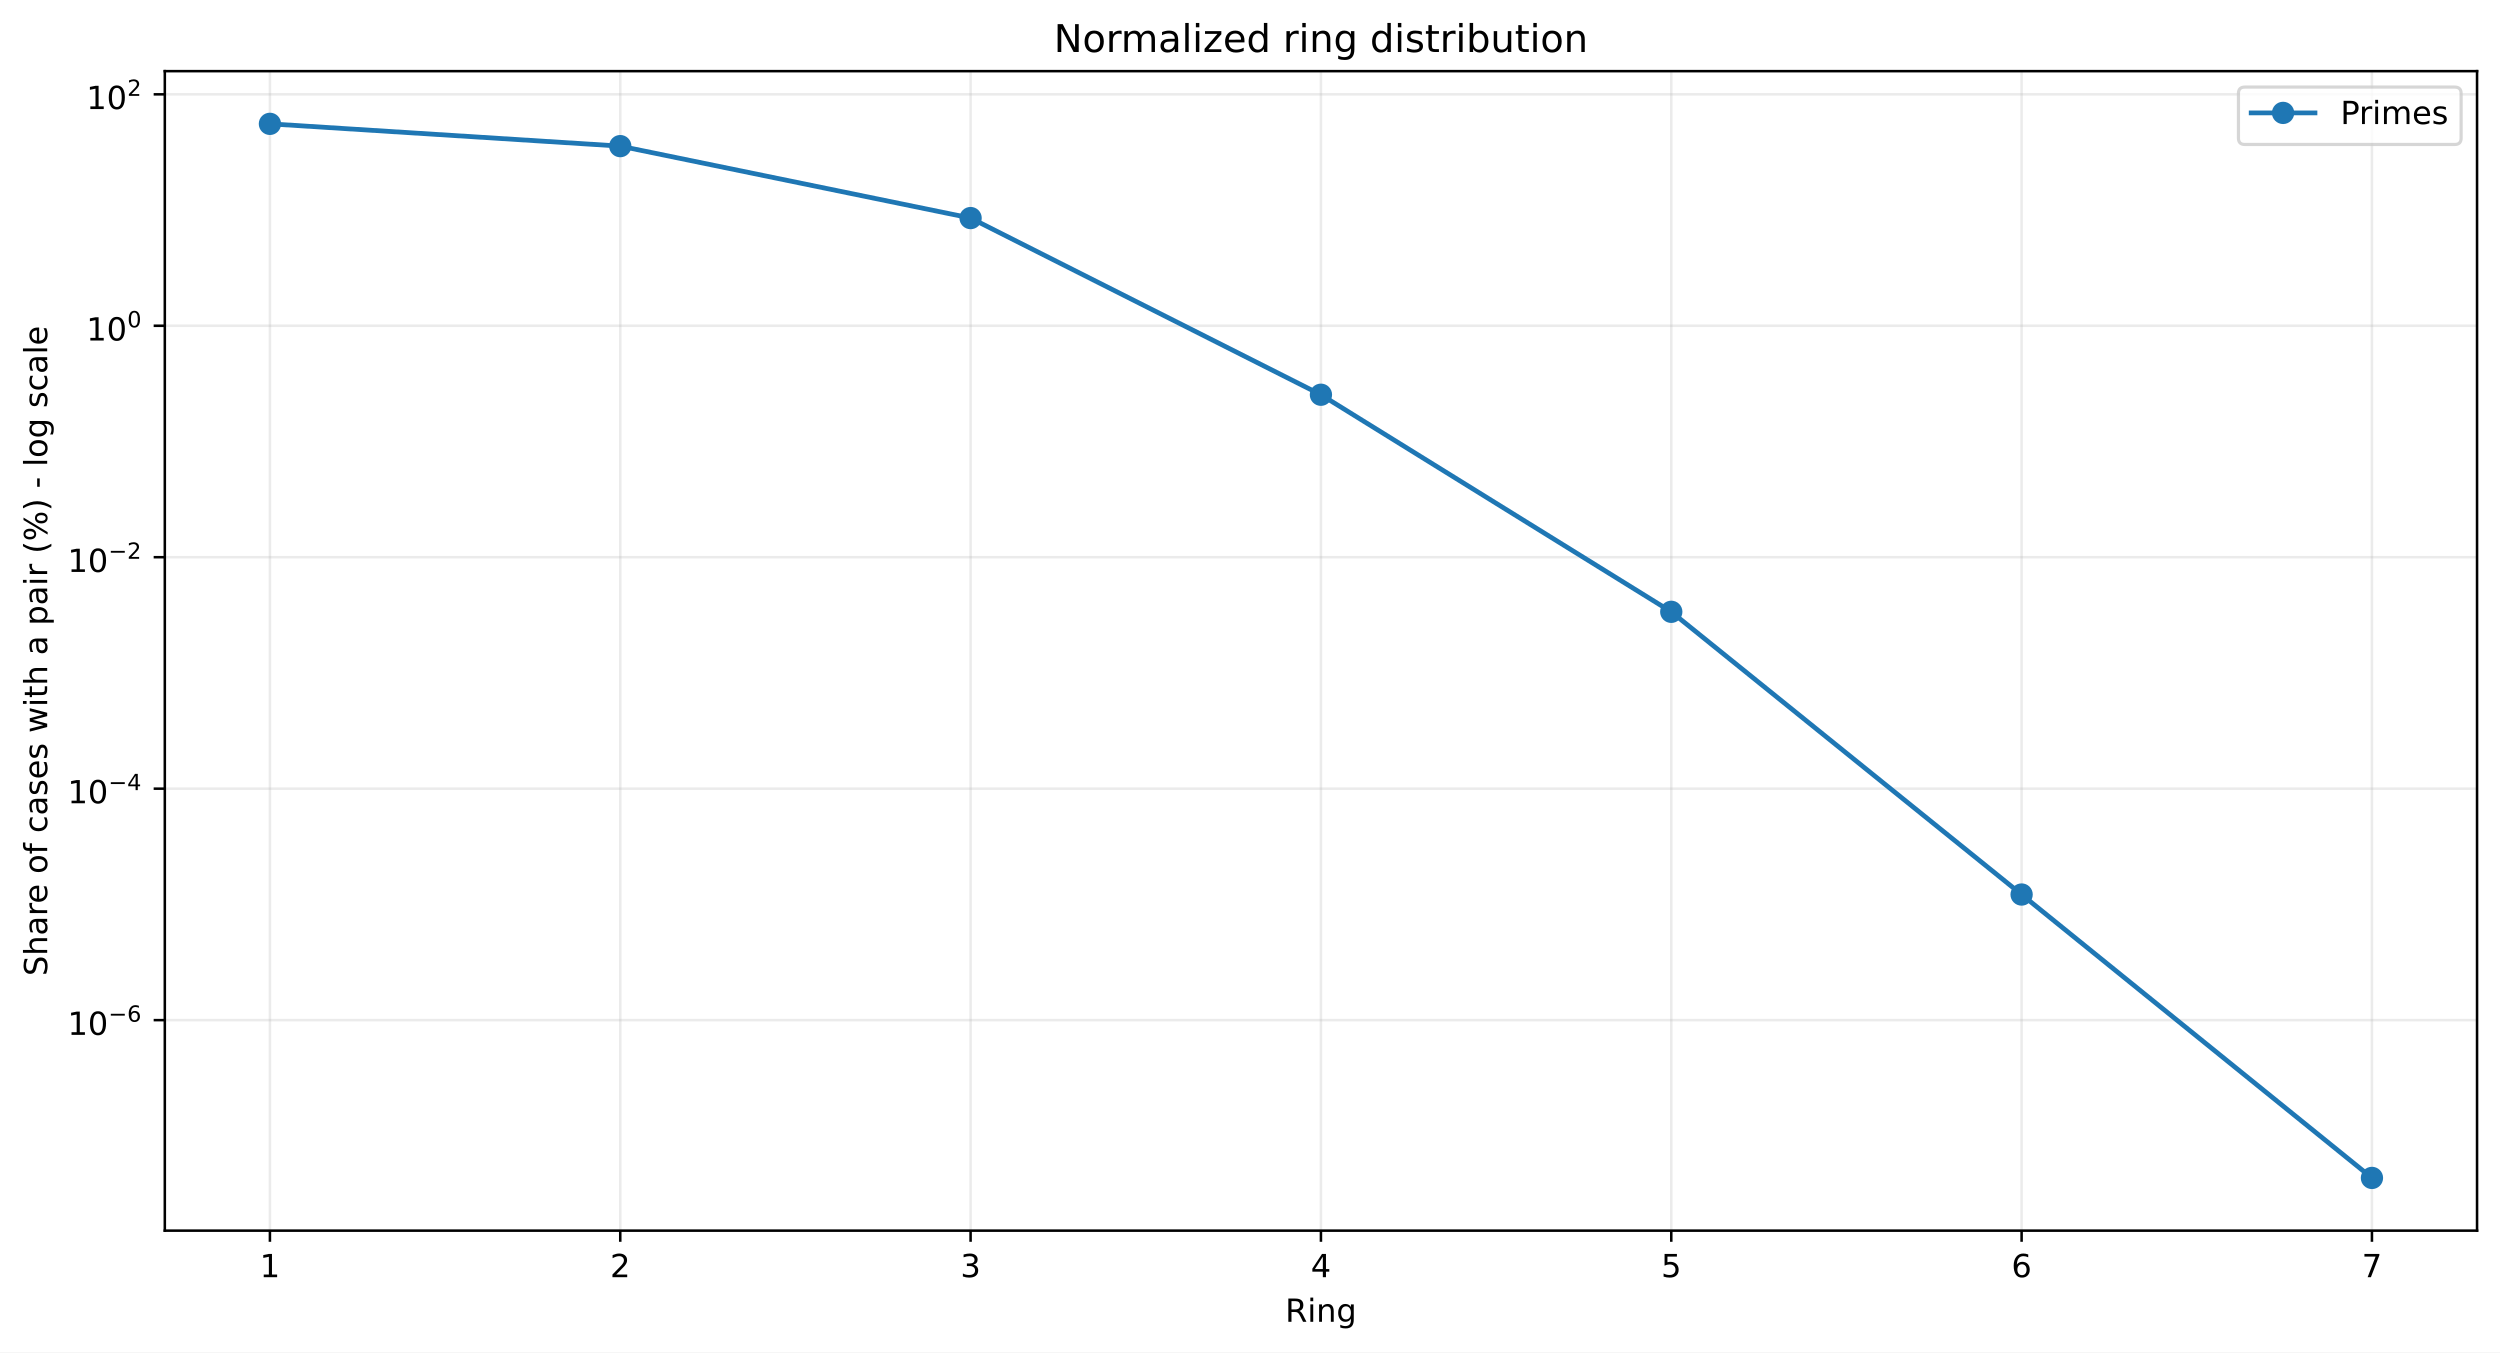
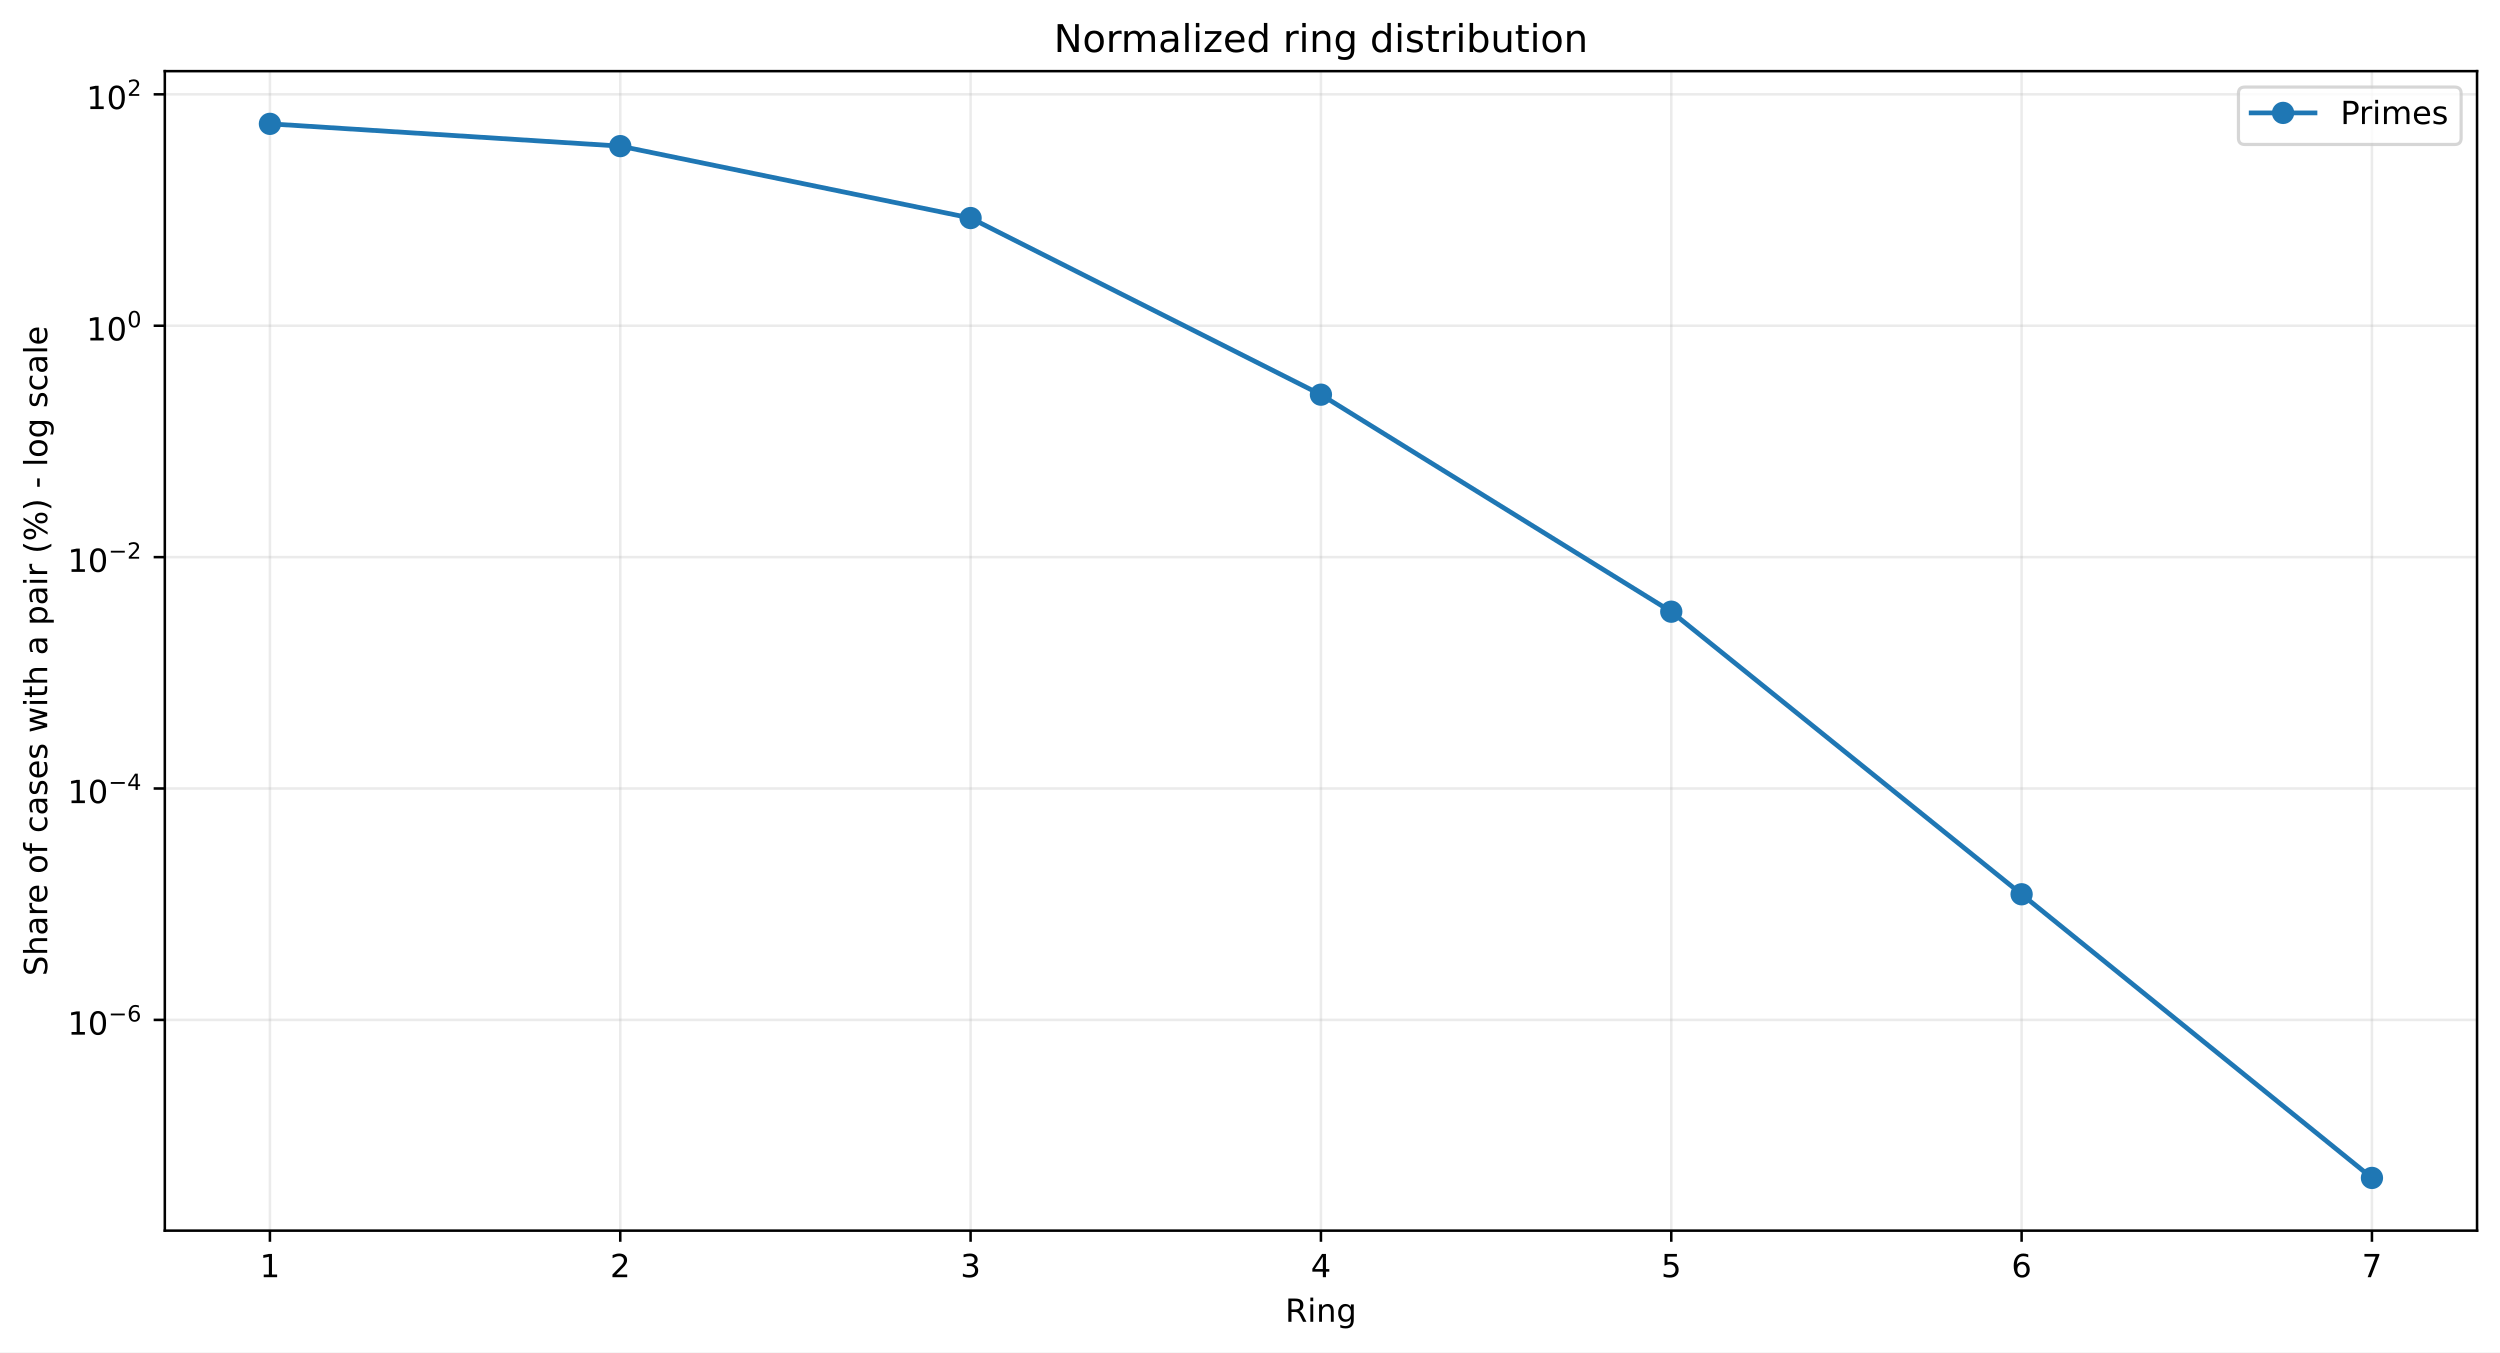
<svg xmlns="http://www.w3.org/2000/svg" xmlns:xlink="http://www.w3.org/1999/xlink" width="784.218pt" height="424.237pt" viewBox="0 0 784.218 424.237" version="1.1">
  <defs>
    <style type="text/css">*{stroke-linejoin: round; stroke-linecap: butt}</style>
  </defs>
  <g id="figure_1">
    <g id="patch_1">
      <path d="M 0 424.237  L 784.218 424.237  L 784.218 0  L 0 0  z " style="fill: #ffffff" />
    </g>
    <g id="axes_1">
      <g id="patch_2">
        <path d="M 51.701 386.036  L 777.018 386.036  L 777.018 22.318  L 51.701 22.318  z " style="fill: #ffffff" />
      </g>
      <g id="matplotlib.axis_1">
        <g id="xtick_1">
          <g id="line2d_1">
-             <path d="M 84.67 386.036  L 84.67 22.318  " clip-path="url(#p29b84163b7)" style="fill: none; stroke: #b0b0b0; stroke-opacity: 0.25; stroke-width: 0.8; stroke-linecap: square" />
+             <path d="M 84.67 386.036  L 84.67 22.318  " clip-path="url(#pe3fd2890e1)" style="fill: none; stroke: #b0b0b0; stroke-opacity: 0.25; stroke-width: 0.8; stroke-linecap: square" />
          </g>
          <g id="line2d_2">
            <defs>
-               <path id="m0a4486e92a" d="M 0 0  L 0 3.5  " style="stroke: #000000; stroke-width: 0.8" />
+               <path id="mc535aab48b" d="M 0 0  L 0 3.5  " style="stroke: #000000; stroke-width: 0.8" />
            </defs>
            <g>
-               <use xlink:href="#m0a4486e92a" x="84.67" y="386.036" style="stroke: #000000; stroke-width: 0.8" />
+               <use xlink:href="#mc535aab48b" x="84.67" y="386.036" style="stroke: #000000; stroke-width: 0.8" />
            </g>
          </g>
          <g id="text_1">
            <g transform="translate(81.48852 400.6334) scale(0.1 -0.1)">
              <defs>
                <path id="DejaVuSans-14" d="M 794 531  L 1825 531  L 1825 4091  L 703 3866  L 703 4441  L 1819 4666  L 2450 4666  L 2450 531  L 3481 531  L 3481 0  L 794 0  L 794 531  z " transform="scale(0.015625)" />
              </defs>
              <use xlink:href="#DejaVuSans-14" />
            </g>
          </g>
        </g>
        <g id="xtick_2">
          <g id="line2d_3">
-             <path d="M 194.566 386.036  L 194.566 22.318  " clip-path="url(#p29b84163b7)" style="fill: none; stroke: #b0b0b0; stroke-opacity: 0.25; stroke-width: 0.8; stroke-linecap: square" />
+             <path d="M 194.566 386.036  L 194.566 22.318  " clip-path="url(#pe3fd2890e1)" style="fill: none; stroke: #b0b0b0; stroke-opacity: 0.25; stroke-width: 0.8; stroke-linecap: square" />
          </g>
          <g id="line2d_4">
            <g>
-               <use xlink:href="#m0a4486e92a" x="194.566" y="386.036" style="stroke: #000000; stroke-width: 0.8" />
+               <use xlink:href="#mc535aab48b" x="194.566" y="386.036" style="stroke: #000000; stroke-width: 0.8" />
            </g>
          </g>
          <g id="text_2">
            <g transform="translate(191.3851 400.6334) scale(0.1 -0.1)">
              <defs>
                <path id="DejaVuSans-15" d="M 1228 531  L 3431 531  L 3431 0  L 469 0  L 469 531  Q 828 903 1448 1529  Q 2069 2156 2228 2338  Q 2531 2678 2651 2914  Q 2772 3150 2772 3378  Q 2772 3750 2511 3984  Q 2250 4219 1831 4219  Q 1534 4219 1204 4116  Q 875 4013 500 3803  L 500 4441  Q 881 4594 1212 4672  Q 1544 4750 1819 4750  Q 2544 4750 2975 4387  Q 3406 4025 3406 3419  Q 3406 3131 3298 2873  Q 3191 2616 2906 2266  Q 2828 2175 2409 1742  Q 1991 1309 1228 531  z " transform="scale(0.015625)" />
              </defs>
              <use xlink:href="#DejaVuSans-15" />
            </g>
          </g>
        </g>
        <g id="xtick_3">
          <g id="line2d_5">
-             <path d="M 304.463 386.036  L 304.463 22.318  " clip-path="url(#p29b84163b7)" style="fill: none; stroke: #b0b0b0; stroke-opacity: 0.25; stroke-width: 0.8; stroke-linecap: square" />
+             <path d="M 304.463 386.036  L 304.463 22.318  " clip-path="url(#pe3fd2890e1)" style="fill: none; stroke: #b0b0b0; stroke-opacity: 0.25; stroke-width: 0.8; stroke-linecap: square" />
          </g>
          <g id="line2d_6">
            <g>
-               <use xlink:href="#m0a4486e92a" x="304.463" y="386.036" style="stroke: #000000; stroke-width: 0.8" />
+               <use xlink:href="#mc535aab48b" x="304.463" y="386.036" style="stroke: #000000; stroke-width: 0.8" />
            </g>
          </g>
          <g id="text_3">
            <g transform="translate(301.2817 400.6334) scale(0.1 -0.1)">
              <defs>
                <path id="DejaVuSans-16" d="M 2597 2516  Q 3050 2419 3304 2112  Q 3559 1806 3559 1356  Q 3559 666 3084 287  Q 2609 -91 1734 -91  Q 1441 -91 1130 -33  Q 819 25 488 141  L 488 750  Q 750 597 1062 519  Q 1375 441 1716 441  Q 2309 441 2620 675  Q 2931 909 2931 1356  Q 2931 1769 2642 2001  Q 2353 2234 1838 2234  L 1294 2234  L 1294 2753  L 1863 2753  Q 2328 2753 2575 2939  Q 2822 3125 2822 3475  Q 2822 3834 2567 4026  Q 2313 4219 1838 4219  Q 1578 4219 1281 4162  Q 984 4106 628 3988  L 628 4550  Q 988 4650 1302 4700  Q 1616 4750 1894 4750  Q 2613 4750 3031 4423  Q 3450 4097 3450 3541  Q 3450 3153 3228 2886  Q 3006 2619 2597 2516  z " transform="scale(0.015625)" />
              </defs>
              <use xlink:href="#DejaVuSans-16" />
            </g>
          </g>
        </g>
        <g id="xtick_4">
          <g id="line2d_7">
-             <path d="M 414.36 386.036  L 414.36 22.318  " clip-path="url(#p29b84163b7)" style="fill: none; stroke: #b0b0b0; stroke-opacity: 0.25; stroke-width: 0.8; stroke-linecap: square" />
+             <path d="M 414.36 386.036  L 414.36 22.318  " clip-path="url(#pe3fd2890e1)" style="fill: none; stroke: #b0b0b0; stroke-opacity: 0.25; stroke-width: 0.8; stroke-linecap: square" />
          </g>
          <g id="line2d_8">
            <g>
-               <use xlink:href="#m0a4486e92a" x="414.36" y="386.036" style="stroke: #000000; stroke-width: 0.8" />
+               <use xlink:href="#mc535aab48b" x="414.36" y="386.036" style="stroke: #000000; stroke-width: 0.8" />
            </g>
          </g>
          <g id="text_4">
            <g transform="translate(411.1784 400.6334) scale(0.1 -0.1)">
              <defs>
                <path id="DejaVuSans-17" d="M 2419 4116  L 825 1625  L 2419 1625  L 2419 4116  z M 2253 4666  L 3047 4666  L 3047 1625  L 3713 1625  L 3713 1100  L 3047 1100  L 3047 0  L 2419 0  L 2419 1100  L 313 1100  L 313 1709  L 2253 4666  z " transform="scale(0.015625)" />
              </defs>
              <use xlink:href="#DejaVuSans-17" />
            </g>
          </g>
        </g>
        <g id="xtick_5">
          <g id="line2d_9">
-             <path d="M 524.256 386.036  L 524.256 22.318  " clip-path="url(#p29b84163b7)" style="fill: none; stroke: #b0b0b0; stroke-opacity: 0.25; stroke-width: 0.8; stroke-linecap: square" />
+             <path d="M 524.256 386.036  L 524.256 22.318  " clip-path="url(#pe3fd2890e1)" style="fill: none; stroke: #b0b0b0; stroke-opacity: 0.25; stroke-width: 0.8; stroke-linecap: square" />
          </g>
          <g id="line2d_10">
            <g>
-               <use xlink:href="#m0a4486e92a" x="524.256" y="386.036" style="stroke: #000000; stroke-width: 0.8" />
+               <use xlink:href="#mc535aab48b" x="524.256" y="386.036" style="stroke: #000000; stroke-width: 0.8" />
            </g>
          </g>
          <g id="text_5">
            <g transform="translate(521.075 400.6334) scale(0.1 -0.1)">
              <defs>
                <path id="DejaVuSans-18" d="M 691 4666  L 3169 4666  L 3169 4134  L 1269 4134  L 1269 2991  Q 1406 3038 1543 3061  Q 1681 3084 1819 3084  Q 2600 3084 3056 2656  Q 3513 2228 3513 1497  Q 3513 744 3044 326  Q 2575 -91 1722 -91  Q 1428 -91 1123 -41  Q 819 9 494 109  L 494 744  Q 775 591 1075 516  Q 1375 441 1709 441  Q 2250 441 2565 725  Q 2881 1009 2881 1497  Q 2881 1984 2565 2268  Q 2250 2553 1709 2553  Q 1456 2553 1204 2497  Q 953 2441 691 2322  L 691 4666  z " transform="scale(0.015625)" />
              </defs>
              <use xlink:href="#DejaVuSans-18" />
            </g>
          </g>
        </g>
        <g id="xtick_6">
          <g id="line2d_11">
-             <path d="M 634.153 386.036  L 634.153 22.318  " clip-path="url(#p29b84163b7)" style="fill: none; stroke: #b0b0b0; stroke-opacity: 0.25; stroke-width: 0.8; stroke-linecap: square" />
+             <path d="M 634.153 386.036  L 634.153 22.318  " clip-path="url(#pe3fd2890e1)" style="fill: none; stroke: #b0b0b0; stroke-opacity: 0.25; stroke-width: 0.8; stroke-linecap: square" />
          </g>
          <g id="line2d_12">
            <g>
-               <use xlink:href="#m0a4486e92a" x="634.153" y="386.036" style="stroke: #000000; stroke-width: 0.8" />
+               <use xlink:href="#mc535aab48b" x="634.153" y="386.036" style="stroke: #000000; stroke-width: 0.8" />
            </g>
          </g>
          <g id="text_6">
            <g transform="translate(630.9716 400.6334) scale(0.1 -0.1)">
              <defs>
                <path id="DejaVuSans-19" d="M 2113 2584  Q 1688 2584 1439 2293  Q 1191 2003 1191 1497  Q 1191 994 1439 701  Q 1688 409 2113 409  Q 2538 409 2786 701  Q 3034 994 3034 1497  Q 3034 2003 2786 2293  Q 2538 2584 2113 2584  z M 3366 4563  L 3366 3988  Q 3128 4100 2886 4159  Q 2644 4219 2406 4219  Q 1781 4219 1451 3797  Q 1122 3375 1075 2522  Q 1259 2794 1537 2939  Q 1816 3084 2150 3084  Q 2853 3084 3261 2657  Q 3669 2231 3669 1497  Q 3669 778 3244 343  Q 2819 -91 2113 -91  Q 1303 -91 875 529  Q 447 1150 447 2328  Q 447 3434 972 4092  Q 1497 4750 2381 4750  Q 2619 4750 2861 4703  Q 3103 4656 3366 4563  z " transform="scale(0.015625)" />
              </defs>
              <use xlink:href="#DejaVuSans-19" />
            </g>
          </g>
        </g>
        <g id="xtick_7">
          <g id="line2d_13">
-             <path d="M 744.049 386.036  L 744.049 22.318  " clip-path="url(#p29b84163b7)" style="fill: none; stroke: #b0b0b0; stroke-opacity: 0.25; stroke-width: 0.8; stroke-linecap: square" />
+             <path d="M 744.049 386.036  L 744.049 22.318  " clip-path="url(#pe3fd2890e1)" style="fill: none; stroke: #b0b0b0; stroke-opacity: 0.25; stroke-width: 0.8; stroke-linecap: square" />
          </g>
          <g id="line2d_14">
            <g>
-               <use xlink:href="#m0a4486e92a" x="744.049" y="386.036" style="stroke: #000000; stroke-width: 0.8" />
+               <use xlink:href="#mc535aab48b" x="744.049" y="386.036" style="stroke: #000000; stroke-width: 0.8" />
            </g>
          </g>
          <g id="text_7">
            <g transform="translate(740.8682 400.6334) scale(0.1 -0.1)">
              <defs>
                <path id="DejaVuSans-1a" d="M 525 4666  L 3525 4666  L 3525 4397  L 1831 0  L 1172 0  L 2766 4134  L 525 4134  L 525 4666  z " transform="scale(0.015625)" />
              </defs>
              <use xlink:href="#DejaVuSans-1a" />
            </g>
          </g>
        </g>
        <g id="text_8">
          <g transform="translate(403.1534 414.6342) scale(0.1 -0.1)">
            <defs>
              <path id="DejaVuSans-35" d="M 2841 2188  Q 3044 2119 3236 1894  Q 3428 1669 3622 1275  L 4263 0  L 3584 0  L 2988 1197  Q 2756 1666 2539 1819  Q 2322 1972 1947 1972  L 1259 1972  L 1259 0  L 628 0  L 628 4666  L 2053 4666  Q 2853 4666 3247 4331  Q 3641 3997 3641 3322  Q 3641 2881 3436 2590  Q 3231 2300 2841 2188  z M 1259 4147  L 1259 2491  L 2053 2491  Q 2509 2491 2742 2702  Q 2975 2913 2975 3322  Q 2975 3731 2742 3939  Q 2509 4147 2053 4147  L 1259 4147  z " transform="scale(0.015625)" />
              <path id="DejaVuSans-4c" d="M 603 3500  L 1178 3500  L 1178 0  L 603 0  L 603 3500  z M 603 4863  L 1178 4863  L 1178 4134  L 603 4134  L 603 4863  z " transform="scale(0.015625)" />
              <path id="DejaVuSans-51" d="M 3513 2113  L 3513 0  L 2938 0  L 2938 2094  Q 2938 2591 2744 2837  Q 2550 3084 2163 3084  Q 1697 3084 1428 2787  Q 1159 2491 1159 1978  L 1159 0  L 581 0  L 581 3500  L 1159 3500  L 1159 2956  Q 1366 3272 1645 3428  Q 1925 3584 2291 3584  Q 2894 3584 3203 3211  Q 3513 2838 3513 2113  z " transform="scale(0.015625)" />
              <path id="DejaVuSans-4a" d="M 2906 1791  Q 2906 2416 2648 2759  Q 2391 3103 1925 3103  Q 1463 3103 1205 2759  Q 947 2416 947 1791  Q 947 1169 1205 825  Q 1463 481 1925 481  Q 2391 481 2648 825  Q 2906 1169 2906 1791  z M 3481 434  Q 3481 -459 3084 -895  Q 2688 -1331 1869 -1331  Q 1566 -1331 1297 -1286  Q 1028 -1241 775 -1147  L 775 -588  Q 1028 -725 1275 -790  Q 1522 -856 1778 -856  Q 2344 -856 2625 -561  Q 2906 -266 2906 331  L 2906 616  Q 2728 306 2450 153  Q 2172 0 1784 0  Q 1141 0 747 490  Q 353 981 353 1791  Q 353 2603 747 3093  Q 1141 3584 1784 3584  Q 2172 3584 2450 3431  Q 2728 3278 2906 2969  L 2906 3500  L 3481 3500  L 3481 434  z " transform="scale(0.015625)" />
            </defs>
            <use xlink:href="#DejaVuSans-35" />
            <use xlink:href="#DejaVuSans-4c" transform="translate(69.48438 0)" />
            <use xlink:href="#DejaVuSans-51" transform="translate(97.26562 0)" />
            <use xlink:href="#DejaVuSans-4a" transform="translate(160.6406 0)" />
          </g>
        </g>
      </g>
      <g id="matplotlib.axis_2">
        <g id="ytick_1">
          <g id="line2d_15">
-             <path d="M 51.701 320.001  L 777.018 320.001  " clip-path="url(#p29b84163b7)" style="fill: none; stroke: #b0b0b0; stroke-opacity: 0.25; stroke-width: 0.8; stroke-linecap: square" />
+             <path d="M 51.701 319.929  L 777.018 319.929  " clip-path="url(#pe3fd2890e1)" style="fill: none; stroke: #b0b0b0; stroke-opacity: 0.25; stroke-width: 0.8; stroke-linecap: square" />
          </g>
          <g id="line2d_16">
            <defs>
-               <path id="m04b5e914c0" d="M 0 0  L -3.5 0  " style="stroke: #000000; stroke-width: 0.8" />
+               <path id="m0bec6215f6" d="M 0 0  L -3.5 0  " style="stroke: #000000; stroke-width: 0.8" />
            </defs>
            <g>
-               <use xlink:href="#m04b5e914c0" x="51.701" y="320.001" style="stroke: #000000; stroke-width: 0.8" />
+               <use xlink:href="#m0bec6215f6" x="51.701" y="319.929" style="stroke: #000000; stroke-width: 0.8" />
            </g>
          </g>
          <g id="text_9">
-             <g transform="translate(21.20078 324.7011) scale(0.1 -0.1)">
+             <g transform="translate(21.20078 324.6294) scale(0.1 -0.1)">
              <defs>
                <path id="DejaVuSans-13" d="M 2034 4250  Q 1547 4250 1301 3770  Q 1056 3291 1056 2328  Q 1056 1369 1301 889  Q 1547 409 2034 409  Q 2525 409 2770 889  Q 3016 1369 3016 2328  Q 3016 3291 2770 3770  Q 2525 4250 2034 4250  z M 2034 4750  Q 2819 4750 3233 4129  Q 3647 3509 3647 2328  Q 3647 1150 3233 529  Q 2819 -91 2034 -91  Q 1250 -91 836 529  Q 422 1150 422 2328  Q 422 3509 836 4129  Q 1250 4750 2034 4750  z " transform="scale(0.015625)" />
                <path id="DejaVuSans-c9c" d="M 678 2272  L 4684 2272  L 4684 1741  L 678 1741  L 678 2272  z " transform="scale(0.015625)" />
              </defs>
              <use xlink:href="#DejaVuSans-14" transform="translate(0 0.746875)" />
              <use xlink:href="#DejaVuSans-13" transform="translate(63.62305 0.746875)" />
              <use xlink:href="#DejaVuSans-c9c" transform="translate(128.2031 42.04688) scale(0.7)" />
              <use xlink:href="#DejaVuSans-19" transform="translate(186.8555 42.04688) scale(0.7)" />
            </g>
          </g>
        </g>
        <g id="ytick_2">
          <g id="line2d_17">
-             <path d="M 51.701 247.397  L 777.018 247.397  " clip-path="url(#p29b84163b7)" style="fill: none; stroke: #b0b0b0; stroke-opacity: 0.25; stroke-width: 0.8; stroke-linecap: square" />
+             <path d="M 51.701 247.344  L 777.018 247.344  " clip-path="url(#pe3fd2890e1)" style="fill: none; stroke: #b0b0b0; stroke-opacity: 0.25; stroke-width: 0.8; stroke-linecap: square" />
          </g>
          <g id="line2d_18">
            <g>
-               <use xlink:href="#m04b5e914c0" x="51.701" y="247.397" style="stroke: #000000; stroke-width: 0.8" />
+               <use xlink:href="#m0bec6215f6" x="51.701" y="247.344" style="stroke: #000000; stroke-width: 0.8" />
            </g>
          </g>
          <g id="text_10">
-             <g transform="translate(21.20078 252.0468) scale(0.1 -0.1)">
+             <g transform="translate(21.20078 251.9936) scale(0.1 -0.1)">
              <use xlink:href="#DejaVuSans-14" transform="translate(0 0.665625)" />
              <use xlink:href="#DejaVuSans-13" transform="translate(63.62305 0.665625)" />
              <use xlink:href="#DejaVuSans-c9c" transform="translate(128.2031 41.96563) scale(0.7)" />
              <use xlink:href="#DejaVuSans-17" transform="translate(186.8555 41.96563) scale(0.7)" />
            </g>
          </g>
        </g>
        <g id="ytick_3">
          <g id="line2d_19">
-             <path d="M 51.701 174.792  L 777.018 174.792  " clip-path="url(#p29b84163b7)" style="fill: none; stroke: #b0b0b0; stroke-opacity: 0.25; stroke-width: 0.8; stroke-linecap: square" />
+             <path d="M 51.701 174.758  L 777.018 174.758  " clip-path="url(#pe3fd2890e1)" style="fill: none; stroke: #b0b0b0; stroke-opacity: 0.25; stroke-width: 0.8; stroke-linecap: square" />
          </g>
          <g id="line2d_20">
            <g>
-               <use xlink:href="#m04b5e914c0" x="51.701" y="174.792" style="stroke: #000000; stroke-width: 0.8" />
+               <use xlink:href="#m0bec6215f6" x="51.701" y="174.758" style="stroke: #000000; stroke-width: 0.8" />
            </g>
          </g>
          <g id="text_11">
-             <g transform="translate(21.20078 179.4925) scale(0.1 -0.1)">
+             <g transform="translate(21.20078 179.4578) scale(0.1 -0.1)">
              <use xlink:href="#DejaVuSans-14" transform="translate(0 0.746875)" />
              <use xlink:href="#DejaVuSans-13" transform="translate(63.62305 0.746875)" />
              <use xlink:href="#DejaVuSans-c9c" transform="translate(128.2031 42.04688) scale(0.7)" />
              <use xlink:href="#DejaVuSans-15" transform="translate(186.8555 42.04688) scale(0.7)" />
            </g>
          </g>
        </g>
        <g id="ytick_4">
          <g id="line2d_21">
-             <path d="M 51.701 102.188  L 777.018 102.188  " clip-path="url(#p29b84163b7)" style="fill: none; stroke: #b0b0b0; stroke-opacity: 0.25; stroke-width: 0.8; stroke-linecap: square" />
+             <path d="M 51.701 102.172  L 777.018 102.172  " clip-path="url(#pe3fd2890e1)" style="fill: none; stroke: #b0b0b0; stroke-opacity: 0.25; stroke-width: 0.8; stroke-linecap: square" />
          </g>
          <g id="line2d_22">
            <g>
-               <use xlink:href="#m04b5e914c0" x="51.701" y="102.188" style="stroke: #000000; stroke-width: 0.8" />
+               <use xlink:href="#m0bec6215f6" x="51.701" y="102.172" style="stroke: #000000; stroke-width: 0.8" />
            </g>
          </g>
          <g id="text_12">
-             <g transform="translate(27.10078 106.8881) scale(0.1 -0.1)">
+             <g transform="translate(27.10078 106.872) scale(0.1 -0.1)">
              <use xlink:href="#DejaVuSans-14" transform="translate(0 0.746875)" />
              <use xlink:href="#DejaVuSans-13" transform="translate(63.62305 0.746875)" />
              <use xlink:href="#DejaVuSans-13" transform="translate(128.2031 42.04688) scale(0.7)" />
            </g>
          </g>
        </g>
        <g id="ytick_5">
          <g id="line2d_23">
-             <path d="M 51.701 29.584  L 777.018 29.584  " clip-path="url(#p29b84163b7)" style="fill: none; stroke: #b0b0b0; stroke-opacity: 0.25; stroke-width: 0.8; stroke-linecap: square" />
+             <path d="M 51.701 29.586  L 777.018 29.586  " clip-path="url(#pe3fd2890e1)" style="fill: none; stroke: #b0b0b0; stroke-opacity: 0.25; stroke-width: 0.8; stroke-linecap: square" />
          </g>
          <g id="line2d_24">
            <g>
-               <use xlink:href="#m04b5e914c0" x="51.701" y="29.584" style="stroke: #000000; stroke-width: 0.8" />
+               <use xlink:href="#m0bec6215f6" x="51.701" y="29.586" style="stroke: #000000; stroke-width: 0.8" />
            </g>
          </g>
          <g id="text_13">
-             <g transform="translate(27.10078 34.28381) scale(0.1 -0.1)">
+             <g transform="translate(27.10078 34.28618) scale(0.1 -0.1)">
              <use xlink:href="#DejaVuSans-14" transform="translate(0 0.746875)" />
              <use xlink:href="#DejaVuSans-13" transform="translate(63.62305 0.746875)" />
              <use xlink:href="#DejaVuSans-15" transform="translate(128.2031 42.04688) scale(0.7)" />
            </g>
          </g>
        </g>
        <g id="text_14">
          <g transform="translate(14.79844 306.1426) rotate(-90) scale(0.1 -0.1)">
            <defs>
              <path id="DejaVuSans-36" d="M 3425 4513  L 3425 3897  Q 3066 4069 2747 4153  Q 2428 4238 2131 4238  Q 1616 4238 1336 4038  Q 1056 3838 1056 3469  Q 1056 3159 1242 3001  Q 1428 2844 1947 2747  L 2328 2669  Q 3034 2534 3370 2195  Q 3706 1856 3706 1288  Q 3706 609 3251 259  Q 2797 -91 1919 -91  Q 1588 -91 1214 -16  Q 841 59 441 206  L 441 856  Q 825 641 1194 531  Q 1563 422 1919 422  Q 2459 422 2753 634  Q 3047 847 3047 1241  Q 3047 1584 2836 1778  Q 2625 1972 2144 2069  L 1759 2144  Q 1053 2284 737 2584  Q 422 2884 422 3419  Q 422 4038 858 4394  Q 1294 4750 2059 4750  Q 2388 4750 2728 4690  Q 3069 4631 3425 4513  z " transform="scale(0.015625)" />
              <path id="DejaVuSans-4b" d="M 3513 2113  L 3513 0  L 2938 0  L 2938 2094  Q 2938 2591 2744 2837  Q 2550 3084 2163 3084  Q 1697 3084 1428 2787  Q 1159 2491 1159 1978  L 1159 0  L 581 0  L 581 4863  L 1159 4863  L 1159 2956  Q 1366 3272 1645 3428  Q 1925 3584 2291 3584  Q 2894 3584 3203 3211  Q 3513 2838 3513 2113  z " transform="scale(0.015625)" />
              <path id="DejaVuSans-44" d="M 2194 1759  Q 1497 1759 1228 1600  Q 959 1441 959 1056  Q 959 750 1161 570  Q 1363 391 1709 391  Q 2188 391 2477 730  Q 2766 1069 2766 1631  L 2766 1759  L 2194 1759  z M 3341 1997  L 3341 0  L 2766 0  L 2766 531  Q 2569 213 2275 61  Q 1981 -91 1556 -91  Q 1019 -91 701 211  Q 384 513 384 1019  Q 384 1609 779 1909  Q 1175 2209 1959 2209  L 2766 2209  L 2766 2266  Q 2766 2663 2505 2880  Q 2244 3097 1772 3097  Q 1472 3097 1187 3025  Q 903 2953 641 2809  L 641 3341  Q 956 3463 1253 3523  Q 1550 3584 1831 3584  Q 2591 3584 2966 3190  Q 3341 2797 3341 1997  z " transform="scale(0.015625)" />
              <path id="DejaVuSans-55" d="M 2631 2963  Q 2534 3019 2420 3045  Q 2306 3072 2169 3072  Q 1681 3072 1420 2755  Q 1159 2438 1159 1844  L 1159 0  L 581 0  L 581 3500  L 1159 3500  L 1159 2956  Q 1341 3275 1631 3429  Q 1922 3584 2338 3584  Q 2397 3584 2469 3576  Q 2541 3569 2628 3553  L 2631 2963  z " transform="scale(0.015625)" />
              <path id="DejaVuSans-48" d="M 3597 1894  L 3597 1613  L 953 1613  Q 991 1019 1311 708  Q 1631 397 2203 397  Q 2534 397 2845 478  Q 3156 559 3463 722  L 3463 178  Q 3153 47 2828 -22  Q 2503 -91 2169 -91  Q 1331 -91 842 396  Q 353 884 353 1716  Q 353 2575 817 3079  Q 1281 3584 2069 3584  Q 2775 3584 3186 3129  Q 3597 2675 3597 1894  z M 3022 2063  Q 3016 2534 2758 2815  Q 2500 3097 2075 3097  Q 1594 3097 1305 2825  Q 1016 2553 972 2059  L 3022 2063  z " transform="scale(0.015625)" />
              <path id="DejaVuSans-3" transform="scale(0.015625)" />
              <path id="DejaVuSans-52" d="M 1959 3097  Q 1497 3097 1228 2736  Q 959 2375 959 1747  Q 959 1119 1226 758  Q 1494 397 1959 397  Q 2419 397 2687 759  Q 2956 1122 2956 1747  Q 2956 2369 2687 2733  Q 2419 3097 1959 3097  z M 1959 3584  Q 2709 3584 3137 3096  Q 3566 2609 3566 1747  Q 3566 888 3137 398  Q 2709 -91 1959 -91  Q 1206 -91 779 398  Q 353 888 353 1747  Q 353 2609 779 3096  Q 1206 3584 1959 3584  z " transform="scale(0.015625)" />
              <path id="DejaVuSans-49" d="M 2375 4863  L 2375 4384  L 1825 4384  Q 1516 4384 1395 4259  Q 1275 4134 1275 3809  L 1275 3500  L 2222 3500  L 2222 3053  L 1275 3053  L 1275 0  L 697 0  L 697 3053  L 147 3053  L 147 3500  L 697 3500  L 697 3744  Q 697 4328 969 4595  Q 1241 4863 1831 4863  L 2375 4863  z " transform="scale(0.015625)" />
              <path id="DejaVuSans-46" d="M 3122 3366  L 3122 2828  Q 2878 2963 2633 3030  Q 2388 3097 2138 3097  Q 1578 3097 1268 2742  Q 959 2388 959 1747  Q 959 1106 1268 751  Q 1578 397 2138 397  Q 2388 397 2633 464  Q 2878 531 3122 666  L 3122 134  Q 2881 22 2623 -34  Q 2366 -91 2075 -91  Q 1284 -91 818 406  Q 353 903 353 1747  Q 353 2603 823 3093  Q 1294 3584 2113 3584  Q 2378 3584 2631 3529  Q 2884 3475 3122 3366  z " transform="scale(0.015625)" />
              <path id="DejaVuSans-56" d="M 2834 3397  L 2834 2853  Q 2591 2978 2328 3040  Q 2066 3103 1784 3103  Q 1356 3103 1142 2972  Q 928 2841 928 2578  Q 928 2378 1081 2264  Q 1234 2150 1697 2047  L 1894 2003  Q 2506 1872 2764 1633  Q 3022 1394 3022 966  Q 3022 478 2636 193  Q 2250 -91 1575 -91  Q 1294 -91 989 -36  Q 684 19 347 128  L 347 722  Q 666 556 975 473  Q 1284 391 1588 391  Q 1994 391 2212 530  Q 2431 669 2431 922  Q 2431 1156 2273 1281  Q 2116 1406 1581 1522  L 1381 1569  Q 847 1681 609 1914  Q 372 2147 372 2553  Q 372 3047 722 3315  Q 1072 3584 1716 3584  Q 2034 3584 2315 3537  Q 2597 3491 2834 3397  z " transform="scale(0.015625)" />
              <path id="DejaVuSans-5a" d="M 269 3500  L 844 3500  L 1563 769  L 2278 3500  L 2956 3500  L 3675 769  L 4391 3500  L 4966 3500  L 4050 0  L 3372 0  L 2619 2869  L 1863 0  L 1184 0  L 269 3500  z " transform="scale(0.015625)" />
              <path id="DejaVuSans-57" d="M 1172 4494  L 1172 3500  L 2356 3500  L 2356 3053  L 1172 3053  L 1172 1153  Q 1172 725 1289 603  Q 1406 481 1766 481  L 2356 481  L 2356 0  L 1766 0  Q 1100 0 847 248  Q 594 497 594 1153  L 594 3053  L 172 3053  L 172 3500  L 594 3500  L 594 4494  L 1172 4494  z " transform="scale(0.015625)" />
              <path id="DejaVuSans-53" d="M 1159 525  L 1159 -1331  L 581 -1331  L 581 3500  L 1159 3500  L 1159 2969  Q 1341 3281 1617 3432  Q 1894 3584 2278 3584  Q 2916 3584 3314 3078  Q 3713 2572 3713 1747  Q 3713 922 3314 415  Q 2916 -91 2278 -91  Q 1894 -91 1617 61  Q 1341 213 1159 525  z M 3116 1747  Q 3116 2381 2855 2742  Q 2594 3103 2138 3103  Q 1681 3103 1420 2742  Q 1159 2381 1159 1747  Q 1159 1113 1420 752  Q 1681 391 2138 391  Q 2594 391 2855 752  Q 3116 1113 3116 1747  z " transform="scale(0.015625)" />
              <path id="DejaVuSans-b" d="M 1984 4856  Q 1566 4138 1362 3434  Q 1159 2731 1159 2009  Q 1159 1288 1364 580  Q 1569 -128 1984 -844  L 1484 -844  Q 1016 -109 783 600  Q 550 1309 550 2009  Q 550 2706 781 3412  Q 1013 4119 1484 4856  L 1984 4856  z " transform="scale(0.015625)" />
              <path id="DejaVuSans-8" d="M 4653 2053  Q 4381 2053 4226 1822  Q 4072 1591 4072 1178  Q 4072 772 4226 539  Q 4381 306 4653 306  Q 4919 306 5073 539  Q 5228 772 5228 1178  Q 5228 1588 5073 1820  Q 4919 2053 4653 2053  z M 4653 2450  Q 5147 2450 5437 2106  Q 5728 1763 5728 1178  Q 5728 594 5436 251  Q 5144 -91 4653 -91  Q 4153 -91 3862 251  Q 3572 594 3572 1178  Q 3572 1766 3864 2108  Q 4156 2450 4653 2450  z M 1428 4353  Q 1159 4353 1004 4120  Q 850 3888 850 3481  Q 850 3069 1003 2837  Q 1156 2606 1428 2606  Q 1700 2606 1854 2837  Q 2009 3069 2009 3481  Q 2009 3884 1853 4118  Q 1697 4353 1428 4353  z M 4250 4750  L 4750 4750  L 1831 -91  L 1331 -91  L 4250 4750  z M 1428 4750  Q 1922 4750 2215 4408  Q 2509 4066 2509 3481  Q 2509 2891 2217 2550  Q 1925 2209 1428 2209  Q 931 2209 642 2551  Q 353 2894 353 3481  Q 353 4063 643 4406  Q 934 4750 1428 4750  z " transform="scale(0.015625)" />
              <path id="DejaVuSans-c" d="M 513 4856  L 1013 4856  Q 1481 4119 1714 3412  Q 1947 2706 1947 2009  Q 1947 1309 1714 600  Q 1481 -109 1013 -844  L 513 -844  Q 928 -128 1133 580  Q 1338 1288 1338 2009  Q 1338 2731 1133 3434  Q 928 4138 513 4856  z " transform="scale(0.015625)" />
              <path id="DejaVuSans-10" d="M 313 2009  L 1997 2009  L 1997 1497  L 313 1497  L 313 2009  z " transform="scale(0.015625)" />
              <path id="DejaVuSans-4f" d="M 603 4863  L 1178 4863  L 1178 0  L 603 0  L 603 4863  z " transform="scale(0.015625)" />
            </defs>
            <use xlink:href="#DejaVuSans-36" />
            <use xlink:href="#DejaVuSans-4b" transform="translate(63.48438 0)" />
            <use xlink:href="#DejaVuSans-44" transform="translate(126.8594 0)" />
            <use xlink:href="#DejaVuSans-55" transform="translate(188.1406 0)" />
            <use xlink:href="#DejaVuSans-48" transform="translate(227.0469 0)" />
            <use xlink:href="#DejaVuSans-3" transform="translate(288.5781 0)" />
            <use xlink:href="#DejaVuSans-52" transform="translate(320.3594 0)" />
            <use xlink:href="#DejaVuSans-49" transform="translate(381.5469 0)" />
            <use xlink:href="#DejaVuSans-3" transform="translate(416.75 0)" />
            <use xlink:href="#DejaVuSans-46" transform="translate(448.5312 0)" />
            <use xlink:href="#DejaVuSans-44" transform="translate(503.5156 0)" />
            <use xlink:href="#DejaVuSans-56" transform="translate(564.7969 0)" />
            <use xlink:href="#DejaVuSans-48" transform="translate(616.8906 0)" />
            <use xlink:href="#DejaVuSans-56" transform="translate(678.4219 0)" />
            <use xlink:href="#DejaVuSans-3" transform="translate(730.5156 0)" />
            <use xlink:href="#DejaVuSans-5a" transform="translate(762.2969 0)" />
            <use xlink:href="#DejaVuSans-4c" transform="translate(844.0781 0)" />
            <use xlink:href="#DejaVuSans-57" transform="translate(871.8594 0)" />
            <use xlink:href="#DejaVuSans-4b" transform="translate(911.0625 0)" />
            <use xlink:href="#DejaVuSans-3" transform="translate(974.4375 0)" />
            <use xlink:href="#DejaVuSans-44" transform="translate(1006.219 0)" />
            <use xlink:href="#DejaVuSans-3" transform="translate(1067.5 0)" />
            <use xlink:href="#DejaVuSans-53" transform="translate(1099.281 0)" />
            <use xlink:href="#DejaVuSans-44" transform="translate(1162.766 0)" />
            <use xlink:href="#DejaVuSans-4c" transform="translate(1224.047 0)" />
            <use xlink:href="#DejaVuSans-55" transform="translate(1251.828 0)" />
            <use xlink:href="#DejaVuSans-3" transform="translate(1292.938 0)" />
            <use xlink:href="#DejaVuSans-b" transform="translate(1324.719 0)" />
            <use xlink:href="#DejaVuSans-8" transform="translate(1363.734 0)" />
            <use xlink:href="#DejaVuSans-c" transform="translate(1458.75 0)" />
            <use xlink:href="#DejaVuSans-3" transform="translate(1497.766 0)" />
            <use xlink:href="#DejaVuSans-10" transform="translate(1529.547 0)" />
            <use xlink:href="#DejaVuSans-3" transform="translate(1565.625 0)" />
            <use xlink:href="#DejaVuSans-4f" transform="translate(1597.406 0)" />
            <use xlink:href="#DejaVuSans-52" transform="translate(1625.188 0)" />
            <use xlink:href="#DejaVuSans-4a" transform="translate(1686.375 0)" />
            <use xlink:href="#DejaVuSans-3" transform="translate(1749.859 0)" />
            <use xlink:href="#DejaVuSans-56" transform="translate(1781.641 0)" />
            <use xlink:href="#DejaVuSans-46" transform="translate(1833.734 0)" />
            <use xlink:href="#DejaVuSans-44" transform="translate(1888.719 0)" />
            <use xlink:href="#DejaVuSans-4f" transform="translate(1950 0)" />
            <use xlink:href="#DejaVuSans-48" transform="translate(1977.781 0)" />
          </g>
        </g>
      </g>
      <g id="line2d_25">
-         <path d="M 84.67 38.851  L 194.566 45.838  L 304.463 68.407  L 414.36 123.824  L 524.256 191.92  L 634.153 280.602  L 744.049 369.503  " clip-path="url(#p29b84163b7)" style="fill: none; stroke: #1f77b4; stroke-width: 1.5; stroke-linecap: square" />
+         <path d="M 84.67 38.851  L 194.566 45.836  L 304.463 68.399  L 414.36 123.803  L 524.256 191.881  L 634.153 280.524  L 744.049 369.503  " clip-path="url(#pe3fd2890e1)" style="fill: none; stroke: #1f77b4; stroke-width: 1.5; stroke-linecap: square" />
        <defs>
-           <path id="mc7fc29215b" d="M 0 3  C 0.796 3 1.559 2.684 2.121 2.121  C 2.684 1.559 3 0.796 3 0  C 3 -0.796 2.684 -1.559 2.121 -2.121  C 1.559 -2.684 0.796 -3 0 -3  C -0.796 -3 -1.559 -2.684 -2.121 -2.121  C -2.684 -1.559 -3 -0.796 -3 0  C -3 0.796 -2.684 1.559 -2.121 2.121  C -1.559 2.684 -0.796 3 0 3  z " style="stroke: #1f77b4" />
+           <path id="m5a68b18622" d="M 0 3  C 0.796 3 1.559 2.684 2.121 2.121  C 2.684 1.559 3 0.796 3 0  C 3 -0.796 2.684 -1.559 2.121 -2.121  C 1.559 -2.684 0.796 -3 0 -3  C -0.796 -3 -1.559 -2.684 -2.121 -2.121  C -2.684 -1.559 -3 -0.796 -3 0  C -3 0.796 -2.684 1.559 -2.121 2.121  C -1.559 2.684 -0.796 3 0 3  z " style="stroke: #1f77b4" />
        </defs>
-         <g clip-path="url(#p29b84163b7)">
-           <use xlink:href="#mc7fc29215b" x="84.67" y="38.851" style="fill: #1f77b4; stroke: #1f77b4" />
-           <use xlink:href="#mc7fc29215b" x="194.566" y="45.838" style="fill: #1f77b4; stroke: #1f77b4" />
-           <use xlink:href="#mc7fc29215b" x="304.463" y="68.407" style="fill: #1f77b4; stroke: #1f77b4" />
-           <use xlink:href="#mc7fc29215b" x="414.36" y="123.824" style="fill: #1f77b4; stroke: #1f77b4" />
-           <use xlink:href="#mc7fc29215b" x="524.256" y="191.92" style="fill: #1f77b4; stroke: #1f77b4" />
-           <use xlink:href="#mc7fc29215b" x="634.153" y="280.602" style="fill: #1f77b4; stroke: #1f77b4" />
-           <use xlink:href="#mc7fc29215b" x="744.049" y="369.503" style="fill: #1f77b4; stroke: #1f77b4" />
+         <g clip-path="url(#pe3fd2890e1)">
+           <use xlink:href="#m5a68b18622" x="84.67" y="38.851" style="fill: #1f77b4; stroke: #1f77b4" />
+           <use xlink:href="#m5a68b18622" x="194.566" y="45.836" style="fill: #1f77b4; stroke: #1f77b4" />
+           <use xlink:href="#m5a68b18622" x="304.463" y="68.399" style="fill: #1f77b4; stroke: #1f77b4" />
+           <use xlink:href="#m5a68b18622" x="414.36" y="123.803" style="fill: #1f77b4; stroke: #1f77b4" />
+           <use xlink:href="#m5a68b18622" x="524.256" y="191.881" style="fill: #1f77b4; stroke: #1f77b4" />
+           <use xlink:href="#m5a68b18622" x="634.153" y="280.524" style="fill: #1f77b4; stroke: #1f77b4" />
+           <use xlink:href="#m5a68b18622" x="744.049" y="369.503" style="fill: #1f77b4; stroke: #1f77b4" />
        </g>
      </g>
      <g id="patch_3">
        <path d="M 51.701 386.036  L 51.701 22.318  " style="fill: none; stroke: #000000; stroke-width: 0.8; stroke-linejoin: miter; stroke-linecap: square" />
      </g>
      <g id="patch_4">
        <path d="M 777.018 386.036  L 777.018 22.318  " style="fill: none; stroke: #000000; stroke-width: 0.8; stroke-linejoin: miter; stroke-linecap: square" />
      </g>
      <g id="patch_5">
        <path d="M 51.701 386.036  L 777.018 386.036  " style="fill: none; stroke: #000000; stroke-width: 0.8; stroke-linejoin: miter; stroke-linecap: square" />
      </g>
      <g id="patch_6">
        <path d="M 51.701 22.318  L 777.018 22.318  " style="fill: none; stroke: #000000; stroke-width: 0.8; stroke-linejoin: miter; stroke-linecap: square" />
      </g>
      <g id="text_15">
        <g transform="translate(330.5827 16.31812) scale(0.12 -0.12)">
          <defs>
            <path id="DejaVuSans-31" d="M 628 4666  L 1478 4666  L 3547 763  L 3547 4666  L 4159 4666  L 4159 0  L 3309 0  L 1241 3903  L 1241 0  L 628 0  L 628 4666  z " transform="scale(0.015625)" />
            <path id="DejaVuSans-50" d="M 3328 2828  Q 3544 3216 3844 3400  Q 4144 3584 4550 3584  Q 5097 3584 5394 3201  Q 5691 2819 5691 2113  L 5691 0  L 5113 0  L 5113 2094  Q 5113 2597 4934 2840  Q 4756 3084 4391 3084  Q 3944 3084 3684 2787  Q 3425 2491 3425 1978  L 3425 0  L 2847 0  L 2847 2094  Q 2847 2600 2669 2842  Q 2491 3084 2119 3084  Q 1678 3084 1418 2786  Q 1159 2488 1159 1978  L 1159 0  L 581 0  L 581 3500  L 1159 3500  L 1159 2956  Q 1356 3278 1631 3431  Q 1906 3584 2284 3584  Q 2666 3584 2933 3390  Q 3200 3197 3328 2828  z " transform="scale(0.015625)" />
            <path id="DejaVuSans-5d" d="M 353 3500  L 3084 3500  L 3084 2975  L 922 459  L 3084 459  L 3084 0  L 275 0  L 275 525  L 2438 3041  L 353 3041  L 353 3500  z " transform="scale(0.015625)" />
            <path id="DejaVuSans-47" d="M 2906 2969  L 2906 4863  L 3481 4863  L 3481 0  L 2906 0  L 2906 525  Q 2725 213 2448 61  Q 2172 -91 1784 -91  Q 1150 -91 751 415  Q 353 922 353 1747  Q 353 2572 751 3078  Q 1150 3584 1784 3584  Q 2172 3584 2448 3432  Q 2725 3281 2906 2969  z M 947 1747  Q 947 1113 1208 752  Q 1469 391 1925 391  Q 2381 391 2643 752  Q 2906 1113 2906 1747  Q 2906 2381 2643 2742  Q 2381 3103 1925 3103  Q 1469 3103 1208 2742  Q 947 2381 947 1747  z " transform="scale(0.015625)" />
            <path id="DejaVuSans-45" d="M 3116 1747  Q 3116 2381 2855 2742  Q 2594 3103 2138 3103  Q 1681 3103 1420 2742  Q 1159 2381 1159 1747  Q 1159 1113 1420 752  Q 1681 391 2138 391  Q 2594 391 2855 752  Q 3116 1113 3116 1747  z M 1159 2969  Q 1341 3281 1617 3432  Q 1894 3584 2278 3584  Q 2916 3584 3314 3078  Q 3713 2572 3713 1747  Q 3713 922 3314 415  Q 2916 -91 2278 -91  Q 1894 -91 1617 61  Q 1341 213 1159 525  L 1159 0  L 581 0  L 581 4863  L 1159 4863  L 1159 2969  z " transform="scale(0.015625)" />
            <path id="DejaVuSans-58" d="M 544 1381  L 544 3500  L 1119 3500  L 1119 1403  Q 1119 906 1312 657  Q 1506 409 1894 409  Q 2359 409 2629 706  Q 2900 1003 2900 1516  L 2900 3500  L 3475 3500  L 3475 0  L 2900 0  L 2900 538  Q 2691 219 2414 64  Q 2138 -91 1772 -91  Q 1169 -91 856 284  Q 544 659 544 1381  z M 1991 3584  L 1991 3584  z " transform="scale(0.015625)" />
          </defs>
          <use xlink:href="#DejaVuSans-31" />
          <use xlink:href="#DejaVuSans-52" transform="translate(74.8125 0)" />
          <use xlink:href="#DejaVuSans-55" transform="translate(136 0)" />
          <use xlink:href="#DejaVuSans-50" transform="translate(175.3594 0)" />
          <use xlink:href="#DejaVuSans-44" transform="translate(272.7656 0)" />
          <use xlink:href="#DejaVuSans-4f" transform="translate(334.0469 0)" />
          <use xlink:href="#DejaVuSans-4c" transform="translate(361.8281 0)" />
          <use xlink:href="#DejaVuSans-5d" transform="translate(389.6094 0)" />
          <use xlink:href="#DejaVuSans-48" transform="translate(442.0938 0)" />
          <use xlink:href="#DejaVuSans-47" transform="translate(503.625 0)" />
          <use xlink:href="#DejaVuSans-3" transform="translate(567.1094 0)" />
          <use xlink:href="#DejaVuSans-55" transform="translate(598.8906 0)" />
          <use xlink:href="#DejaVuSans-4c" transform="translate(640 0)" />
          <use xlink:href="#DejaVuSans-51" transform="translate(667.7812 0)" />
          <use xlink:href="#DejaVuSans-4a" transform="translate(731.1562 0)" />
          <use xlink:href="#DejaVuSans-3" transform="translate(794.6406 0)" />
          <use xlink:href="#DejaVuSans-47" transform="translate(826.4219 0)" />
          <use xlink:href="#DejaVuSans-4c" transform="translate(889.9062 0)" />
          <use xlink:href="#DejaVuSans-56" transform="translate(917.6875 0)" />
          <use xlink:href="#DejaVuSans-57" transform="translate(969.7812 0)" />
          <use xlink:href="#DejaVuSans-55" transform="translate(1008.984 0)" />
          <use xlink:href="#DejaVuSans-4c" transform="translate(1050.094 0)" />
          <use xlink:href="#DejaVuSans-45" transform="translate(1077.875 0)" />
          <use xlink:href="#DejaVuSans-58" transform="translate(1141.359 0)" />
          <use xlink:href="#DejaVuSans-57" transform="translate(1204.734 0)" />
          <use xlink:href="#DejaVuSans-4c" transform="translate(1243.938 0)" />
          <use xlink:href="#DejaVuSans-52" transform="translate(1271.719 0)" />
          <use xlink:href="#DejaVuSans-51" transform="translate(1332.906 0)" />
        </g>
      </g>
      <g id="legend_1">
        <g id="patch_7">
          <path d="M 704.172 45.319  L 770.018 45.319  Q 772.018 45.319 772.018 43.319  L 772.018 29.318  Q 772.018 27.318 770.018 27.318  L 704.172 27.318  Q 702.172 27.318 702.172 29.318  L 702.172 43.319  Q 702.172 45.319 704.172 45.319  z " style="fill: #ffffff; opacity: 0.8; stroke: #cccccc; stroke-linejoin: miter" />
        </g>
        <g id="line2d_26">
          <path d="M 706.172 35.417  L 716.172 35.417  L 726.172 35.417  " style="fill: none; stroke: #1f77b4; stroke-width: 1.5; stroke-linecap: square" />
          <g>
-             <use xlink:href="#mc7fc29215b" x="716.172" y="35.417" style="fill: #1f77b4; stroke: #1f77b4" />
+             <use xlink:href="#m5a68b18622" x="716.172" y="35.417" style="fill: #1f77b4; stroke: #1f77b4" />
          </g>
        </g>
        <g id="text_16">
          <g transform="translate(734.1716 38.91656) scale(0.1 -0.1)">
            <defs>
              <path id="DejaVuSans-33" d="M 1259 4147  L 1259 2394  L 2053 2394  Q 2494 2394 2734 2622  Q 2975 2850 2975 3272  Q 2975 3691 2734 3919  Q 2494 4147 2053 4147  L 1259 4147  z M 628 4666  L 2053 4666  Q 2838 4666 3239 4311  Q 3641 3956 3641 3272  Q 3641 2581 3239 2228  Q 2838 1875 2053 1875  L 1259 1875  L 1259 0  L 628 0  L 628 4666  z " transform="scale(0.015625)" />
            </defs>
            <use xlink:href="#DejaVuSans-33" />
            <use xlink:href="#DejaVuSans-55" transform="translate(58.54688 0)" />
            <use xlink:href="#DejaVuSans-4c" transform="translate(99.65625 0)" />
            <use xlink:href="#DejaVuSans-50" transform="translate(127.4375 0)" />
            <use xlink:href="#DejaVuSans-48" transform="translate(224.8438 0)" />
            <use xlink:href="#DejaVuSans-56" transform="translate(286.375 0)" />
          </g>
        </g>
      </g>
    </g>
  </g>
  <defs>
-     <clipPath id="p29b84163b7">
+     <clipPath id="pe3fd2890e1">
      <rect x="51.701" y="22.318" width="725.318" height="363.718" />
    </clipPath>
  </defs>
</svg>
